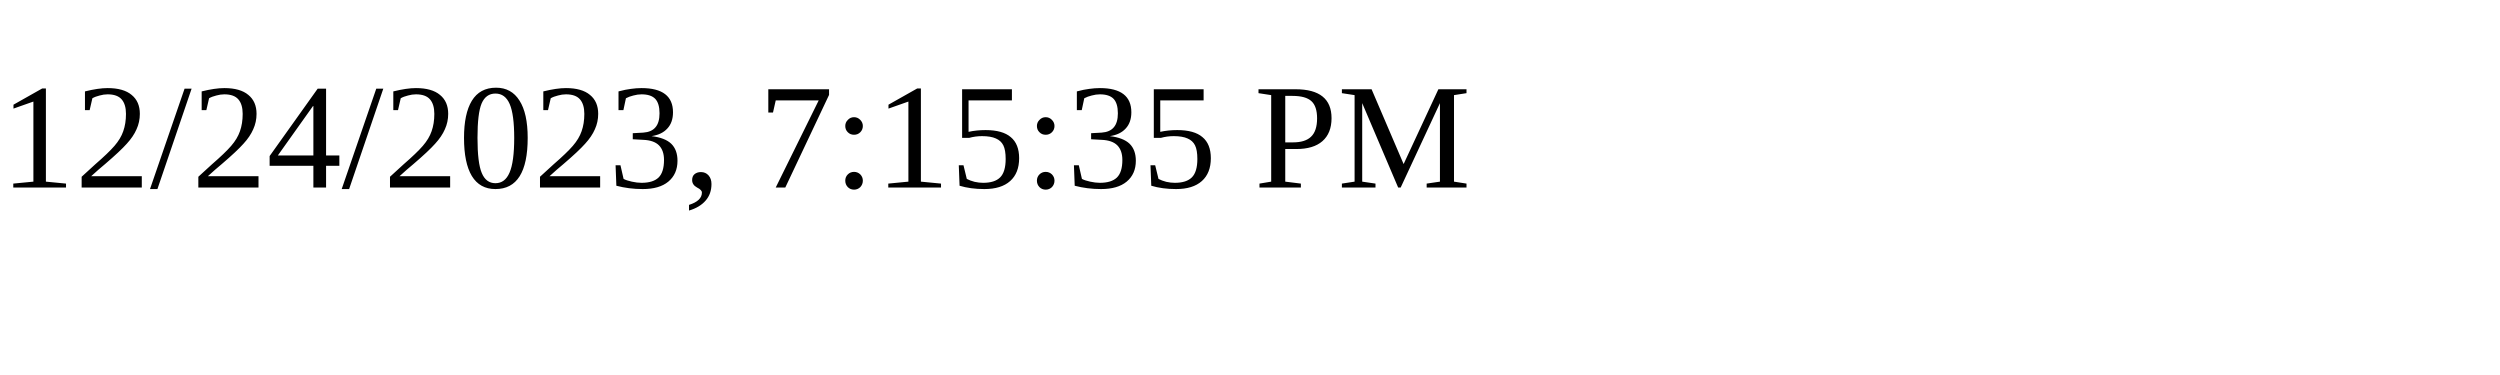
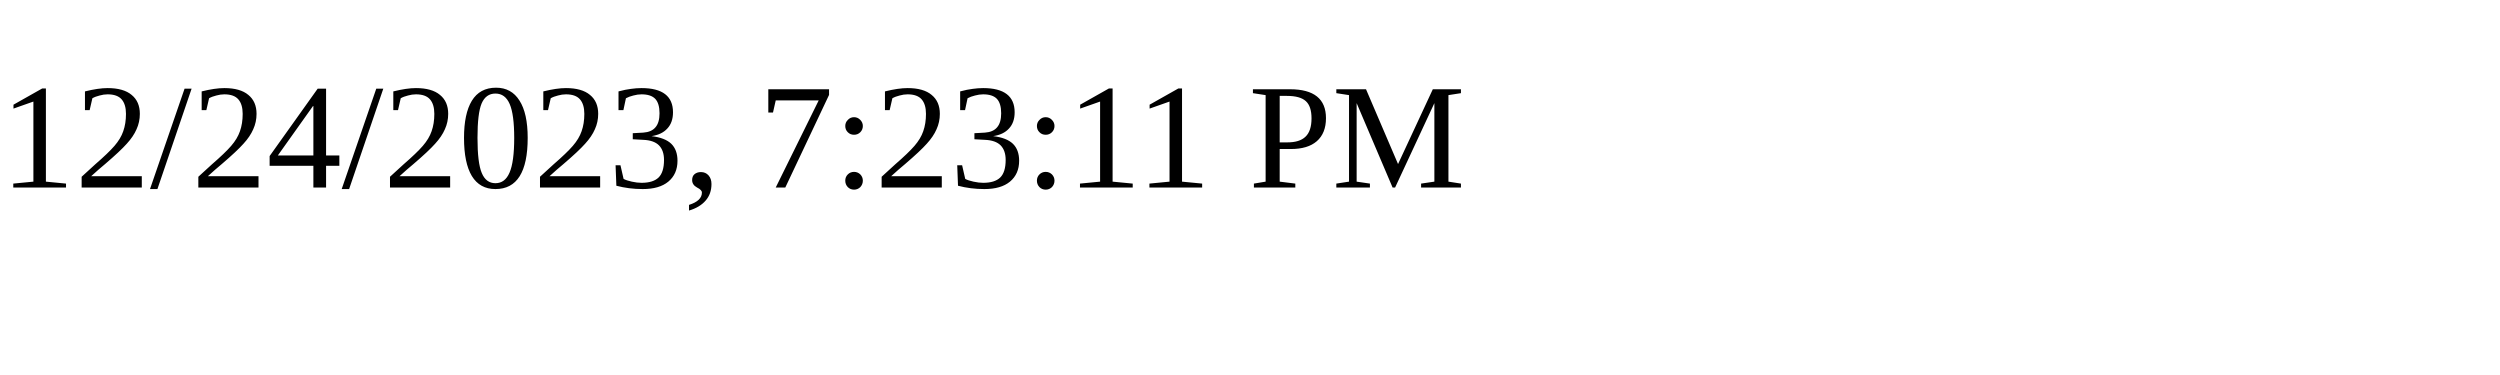
<svg xmlns="http://www.w3.org/2000/svg" height="30" width="200">
-   <text x="0" y="15">12/24/2023, 7:15:35 PM</text>
+   <text x="0" y="15">12/24/2023, 7:23:11 PM</text>
</svg>
